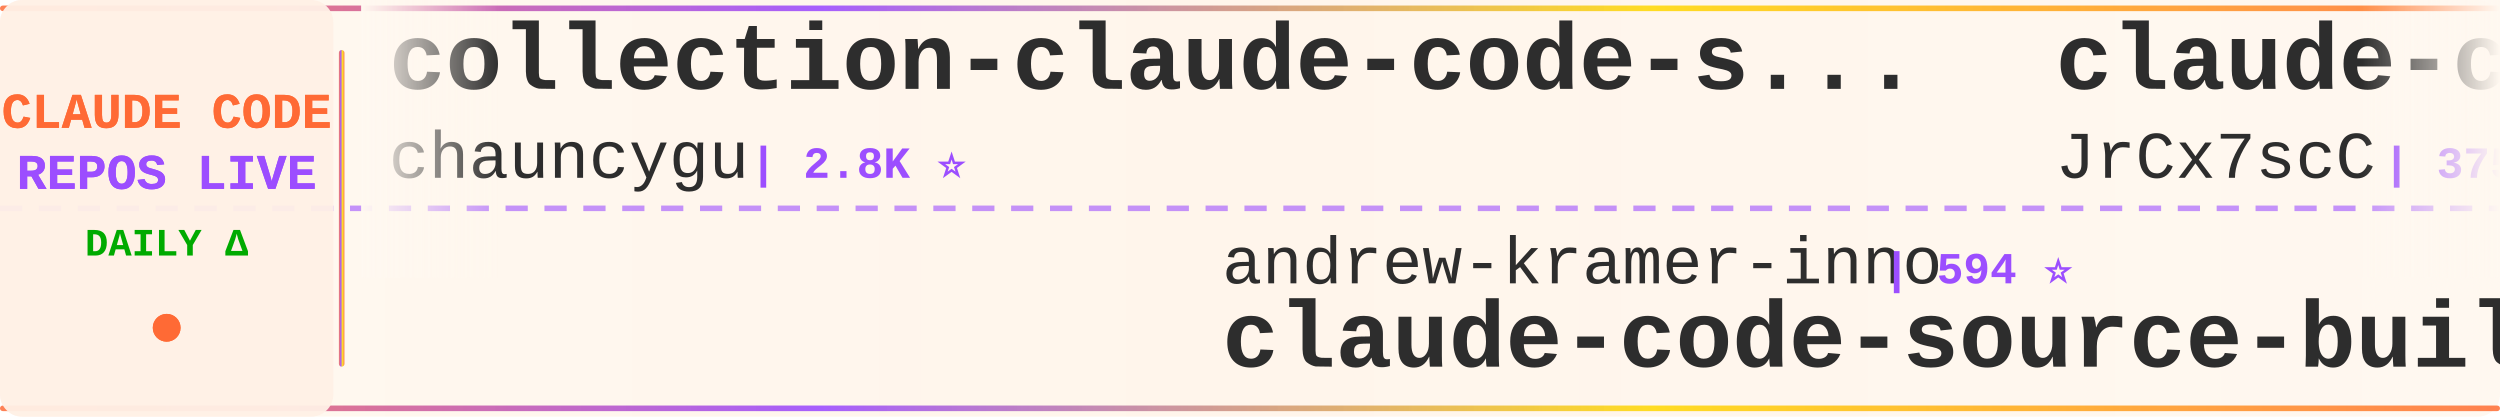
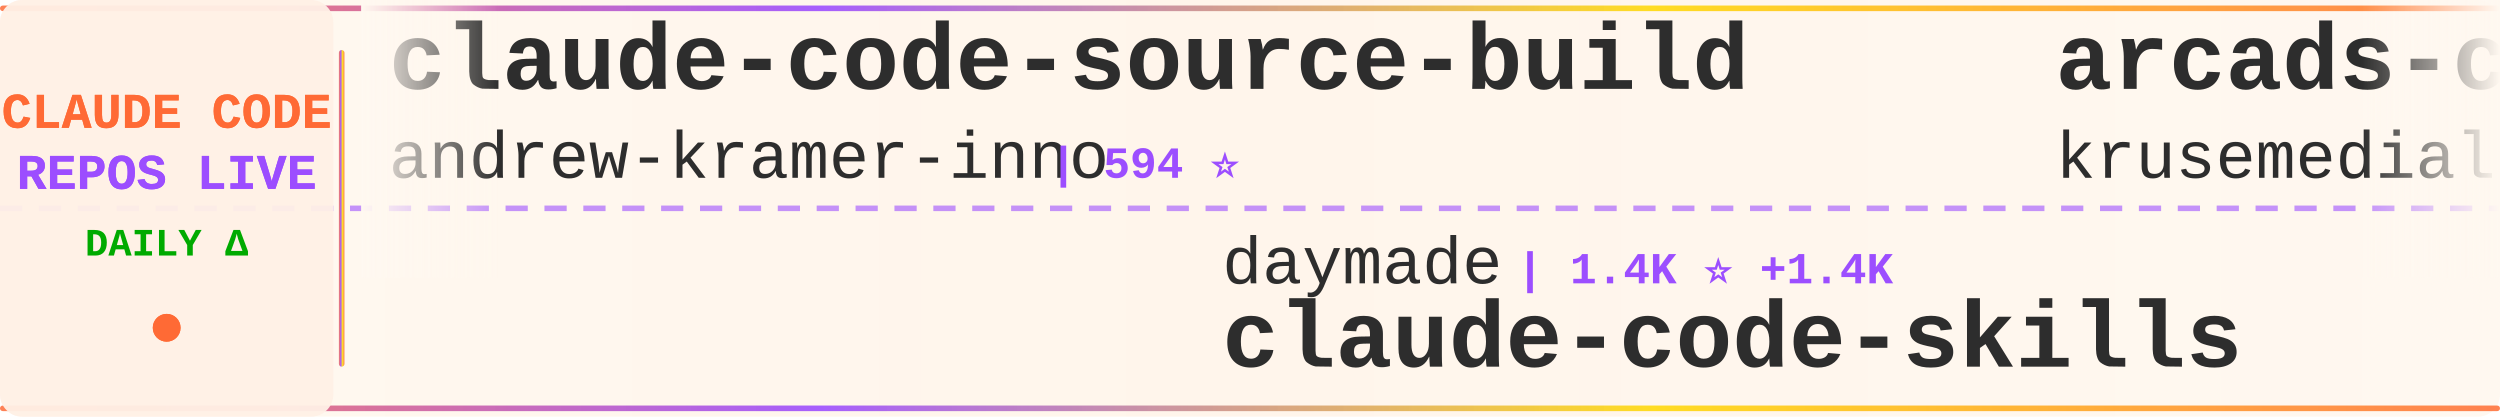
<svg xmlns="http://www.w3.org/2000/svg" width="900" height="150">
  <defs>
    <linearGradient id="tickerBg" x1="0%" y1="0%" x2="100%" y2="0%">
      <stop offset="0%" style="stop-color:#fff8f0;stop-opacity:0.98" />
      <stop offset="50%" style="stop-color:#fff5eb;stop-opacity:1" />
      <stop offset="100%" style="stop-color:#fff8f0;stop-opacity:0.98" />
    </linearGradient>
    <linearGradient id="borderGrad" x1="0%" y1="0%" x2="100%" y2="0%">
      <stop offset="0%" style="stop-color:#FF6B35;stop-opacity:0.85">
        <animate attributeName="stop-opacity" values="0.85;1;0.85" dur="2s" repeatCount="indefinite" />
      </stop>
      <stop offset="33%" style="stop-color:#9C4EFF;stop-opacity:0.9">
        <animate attributeName="stop-opacity" values="0.9;1;0.9" dur="2.2s" repeatCount="indefinite" />
      </stop>
      <stop offset="66%" style="stop-color:#FFD700;stop-opacity:0.85">
        <animate attributeName="stop-opacity" values="0.85;1;0.85" dur="1.8s" repeatCount="indefinite" />
      </stop>
      <stop offset="100%" style="stop-color:#FF6B35;stop-opacity:0.85">
        <animate attributeName="stop-opacity" values="0.85;1;0.85" dur="2s" repeatCount="indefinite" />
      </stop>
    </linearGradient>
    <filter id="textGlow">
      <feGaussianBlur stdDeviation="0.15" result="coloredBlur" />
      <feMerge>
        <feMergeNode in="coloredBlur" />
        <feMergeNode in="SourceGraphic" />
      </feMerge>
    </filter>
    <filter id="metricGlow">
      <feGaussianBlur stdDeviation="0.2" result="coloredBlur" />
      <feMerge>
        <feMergeNode in="coloredBlur" />
        <feMergeNode in="SourceGraphic" />
      </feMerge>
    </filter>
    <linearGradient id="leftFade" x1="0%" y1="0%" x2="100%" y2="0%">
      <stop offset="0%" style="stop-color:#fff8f0;stop-opacity:1" />
      <stop offset="100%" style="stop-color:#fff8f0;stop-opacity:0" />
    </linearGradient>
    <linearGradient id="rightFade" x1="0%" y1="0%" x2="100%" y2="0%">
      <stop offset="0%" style="stop-color:#fff8f0;stop-opacity:0" />
      <stop offset="100%" style="stop-color:#fff8f0;stop-opacity:1" />
    </linearGradient>
  </defs>
  <rect width="900" height="150" fill="url(#tickerBg)" rx="8" />
  <rect x="0" y="2" width="900" height="2" fill="url(#borderGrad)" rx="1" />
  <rect x="0" y="146" width="900" height="2" fill="url(#borderGrad)" rx="1" />
  <line x1="0" y1="75" x2="900" y2="75" stroke="#9C4EFF" stroke-width="2" stroke-dasharray="8 6" opacity="0.6" />
  <rect x="0" y="0" width="120" height="150" fill="#fff0e6" opacity="0.95" rx="8" />
  <text x="60" y="46" font-family="'Courier New', monospace" font-size="18" font-weight="bold" fill="#FF6B35" text-anchor="middle" filter="url(#textGlow)">
    CLAUDE CODE
  </text>
  <text x="60" y="68" font-family="'Courier New', monospace" font-size="18" font-weight="bold" fill="#9C4EFF" text-anchor="middle" filter="url(#textGlow)">
    REPOS LIVE
  </text>
  <text x="60" y="92" font-family="'Courier New', monospace" font-size="14" font-weight="bold" fill="#00aa00" text-anchor="middle">
    DAILY Δ
  </text>
  <circle cx="60" cy="118" r="5" fill="#FF6B35" filter="url(#metricGlow)">
    <animate attributeName="r" values="4;6;4" dur="1.5s" repeatCount="indefinite" />
    <animate attributeName="opacity" values="0.6;1;0.6" dur="1.5s" repeatCount="indefinite" />
  </circle>
  <rect x="122" y="18" width="2" height="114" fill="url(#borderGrad)" rx="1" />
  <clipPath id="tickerClip">
    <rect x="130" y="0" width="770" height="150" />
  </clipPath>
  <g clip-path="url(#tickerClip)">
    <g id="tickerItems">
      <animateTransform attributeName="transform" attributeType="XML" type="translate" from="0 0" to="-3000 0" dur="54s" repeatCount="indefinite" />
      <g transform="translate(0, 0)">
-         <text x="140" y="32" font-family="'Courier New', monospace" font-size="34" font-weight="bold" fill="#2d2d2d">collection-claude-code-s...</text>
-         <text x="140" y="64" font-family="'Courier New', monospace" font-size="24" font-weight="normal" fill="#2d2d2d" opacity="1.0">chauncygu</text>
-         <text x="270" y="64" font-family="'Courier New', monospace" font-size="16" font-weight="bold" fill="#9C4EFF"> | 2.8K ⭐</text>
+         <text x="140" y="32" font-family="'Courier New', monospace" font-size="34" font-weight="bold" fill="#2d2d2d">claude-code-source-build</text>
+         <text x="140" y="64" font-family="'Courier New', monospace" font-size="24" font-weight="normal" fill="#2d2d2d" opacity="1.0">andrew-kramer-inno</text>
+         <text x="378" y="64" font-family="'Courier New', monospace" font-size="16" font-weight="bold" fill="#9C4EFF"> | 594 ⭐</text>
      </g>
      <g transform="translate(300, 0)">
-         <text x="140" y="102" font-family="'Courier New', monospace" font-size="24" font-weight="normal" fill="#2d2d2d" opacity="1.0">andrew-kramer-inno</text>
-         <text x="378" y="102" font-family="'Courier New', monospace" font-size="16" font-weight="bold" fill="#9C4EFF"> | 594 ⭐</text>
-         <text x="140" y="132" font-family="'Courier New', monospace" font-size="34" font-weight="bold" fill="#2d2d2d">claude-code-source-build</text>
+         <text x="140" y="102" font-family="'Courier New', monospace" font-size="24" font-weight="normal" fill="#2d2d2d" opacity="1.0">daymade</text>
+         <text x="246" y="102" font-family="'Courier New', monospace" font-size="16" font-weight="bold" fill="#9C4EFF"> | 1.4K ⭐ +1.4K</text>
+         <text x="140" y="132" font-family="'Courier New', monospace" font-size="34" font-weight="bold" fill="#2d2d2d">claude-code-skills</text>
      </g>
      <g transform="translate(600, 0)">
-         <text x="140" y="32" font-family="'Courier New', monospace" font-size="34" font-weight="bold" fill="#2d2d2d">claude-code-source</text>
-         <text x="140" y="64" font-family="'Courier New', monospace" font-size="24" font-weight="normal" fill="#2d2d2d" opacity="1.0">JrCx7scC</text>
-         <text x="258" y="64" font-family="'Courier New', monospace" font-size="16" font-weight="bold" fill="#9C4EFF"> | 375 ⭐</text>
+         <text x="140" y="32" font-family="'Courier New', monospace" font-size="34" font-weight="bold" fill="#2d2d2d">arcads-claude-code</text>
+         <text x="140" y="64" font-family="'Courier New', monospace" font-size="24" font-weight="normal" fill="#2d2d2d" opacity="1.0">krusemediallc</text>
+         <text x="318" y="64" font-family="'Courier New', monospace" font-size="16" font-weight="bold" fill="#9C4EFF"> | 1.6K ⭐ +1</text>
      </g>
      <g transform="translate(900, 0)">
-         <text x="140" y="102" font-family="'Courier New', monospace" font-size="24" font-weight="normal" fill="#2d2d2d" opacity="1.0">oboard</text>
-         <text x="234" y="102" font-family="'Courier New', monospace" font-size="16" font-weight="bold" fill="#9C4EFF"> | 3.3K ⭐ +1</text>
-         <text x="140" y="132" font-family="'Courier New', monospace" font-size="34" font-weight="bold" fill="#2d2d2d">claude-code-rev</text>
+         <text x="140" y="102" font-family="'Courier New', monospace" font-size="24" font-weight="normal" fill="#2d2d2d" opacity="1.0">Alishahryar1</text>
+         <text x="306" y="102" font-family="'Courier New', monospace" font-size="16" font-weight="bold" fill="#9C4EFF"> | 56.8K ⭐ +26</text>
+         <text x="140" y="132" font-family="'Courier New', monospace" font-size="34" font-weight="bold" fill="#2d2d2d">free-claude-code</text>
      </g>
      <g transform="translate(1200, 0)">
-         <text x="140" y="32" font-family="'Courier New', monospace" font-size="34" font-weight="bold" fill="#2d2d2d">claude-code-guide</text>
-         <text x="140" y="64" font-family="'Courier New', monospace" font-size="24" font-weight="normal" fill="#2d2d2d" opacity="1.0">Cranot</text>
-         <text x="234" y="64" font-family="'Courier New', monospace" font-size="16" font-weight="bold" fill="#9C4EFF"> | 2.9K ⭐</text>
+         <text x="140" y="32" font-family="'Courier New', monospace" font-size="34" font-weight="bold" fill="#2d2d2d">everything-claude-code-z...</text>
+         <text x="140" y="64" font-family="'Courier New', monospace" font-size="24" font-weight="normal" fill="#2d2d2d" opacity="1.0">xu-xiang</text>
+         <text x="258" y="64" font-family="'Courier New', monospace" font-size="16" font-weight="bold" fill="#9C4EFF"> | 2.0K ⭐ +1</text>
      </g>
      <g transform="translate(1500, 0)">
-         <text x="140" y="102" font-family="'Courier New', monospace" font-size="24" font-weight="normal" fill="#2d2d2d" opacity="1.0">asgeirtj</text>
-         <text x="258" y="102" font-family="'Courier New', monospace" font-size="16" font-weight="bold" fill="#9C4EFF"> | 69.0K ⭐ +23</text>
-         <text x="140" y="132" font-family="'Courier New', monospace" font-size="34" font-weight="bold" fill="#2d2d2d">system_prompts_leaks</text>
+         <text x="140" y="102" font-family="'Courier New', monospace" font-size="24" font-weight="normal" fill="#2d2d2d" opacity="1.0">Chachamaru127</text>
+         <text x="318" y="102" font-family="'Courier New', monospace" font-size="16" font-weight="bold" fill="#9C4EFF"> | 3.1K ⭐</text>
+         <text x="140" y="132" font-family="'Courier New', monospace" font-size="34" font-weight="bold" fill="#2d2d2d">claude-code-harness</text>
      </g>
      <g transform="translate(1800, 0)">
-         <text x="140" y="32" font-family="'Courier New', monospace" font-size="34" font-weight="bold" fill="#2d2d2d">awesome-claude-code</text>
-         <text x="140" y="64" font-family="'Courier New', monospace" font-size="24" font-weight="normal" fill="#2d2d2d" opacity="1.0">jqueryscript</text>
-         <text x="306" y="64" font-family="'Courier New', monospace" font-size="16" font-weight="bold" fill="#9C4EFF"> | 522 ⭐</text>
+         <text x="140" y="32" font-family="'Courier New', monospace" font-size="34" font-weight="bold" fill="#2d2d2d">sc-claude-code-files</text>
+         <text x="140" y="64" font-family="'Courier New', monospace" font-size="24" font-weight="normal" fill="#2d2d2d" opacity="1.0">https-deeplearning-ai</text>
+         <text x="414" y="64" font-family="'Courier New', monospace" font-size="16" font-weight="bold" fill="#9C4EFF"> | 554 ⭐</text>
      </g>
      <g transform="translate(2100, 0)">
-         <text x="140" y="102" font-family="'Courier New', monospace" font-size="24" font-weight="normal" fill="#2d2d2d" opacity="1.0">pedrohcgs</text>
-         <text x="270" y="102" font-family="'Courier New', monospace" font-size="16" font-weight="bold" fill="#9C4EFF"> | 1.6K ⭐ +6</text>
-         <text x="140" y="132" font-family="'Courier New', monospace" font-size="34" font-weight="bold" fill="#2d2d2d">claude-code-my-workflow</text>
+         <text x="140" y="102" font-family="'Courier New', monospace" font-size="24" font-weight="normal" fill="#2d2d2d" opacity="1.0">Windy3f3f3f3f</text>
+         <text x="318" y="102" font-family="'Courier New', monospace" font-size="16" font-weight="bold" fill="#9C4EFF"> | 2.7K ⭐ +2</text>
+         <text x="140" y="132" font-family="'Courier New', monospace" font-size="34" font-weight="bold" fill="#2d2d2d">claude-code-from-scratch</text>
      </g>
      <g transform="translate(2400, 0)">
-         <text x="140" y="32" font-family="'Courier New', monospace" font-size="34" font-weight="bold" fill="#2d2d2d">learn-claude-code</text>
-         <text x="140" y="64" font-family="'Courier New', monospace" font-size="24" font-weight="normal" fill="#2d2d2d" opacity="1.0">shareAI-lab</text>
-         <text x="294" y="64" font-family="'Courier New', monospace" font-size="16" font-weight="bold" fill="#9C4EFF"> | 78.1K ⭐ +21</text>
+         <text x="140" y="32" font-family="'Courier New', monospace" font-size="34" font-weight="bold" fill="#2d2d2d">ECC</text>
+         <text x="140" y="64" font-family="'Courier New', monospace" font-size="24" font-weight="normal" fill="#2d2d2d" opacity="1.0">affaan-m</text>
+         <text x="258" y="64" font-family="'Courier New', monospace" font-size="16" font-weight="bold" fill="#9C4EFF"> | 274.2K ⭐ +212</text>
      </g>
      <g transform="translate(2700, 0)">
-         <text x="140" y="102" font-family="'Courier New', monospace" font-size="24" font-weight="normal" fill="#2d2d2d" opacity="1.0">AprilNEA</text>
-         <text x="258" y="102" font-family="'Courier New', monospace" font-size="16" font-weight="bold" fill="#9C4EFF"> | 393 ⭐</text>
-         <text x="140" y="132" font-family="'Courier New', monospace" font-size="34" font-weight="bold" fill="#2d2d2d">claude-code-source</text>
+         <text x="140" y="102" font-family="'Courier New', monospace" font-size="24" font-weight="normal" fill="#2d2d2d" opacity="1.0">KPR111</text>
+         <text x="234" y="102" font-family="'Courier New', monospace" font-size="16" font-weight="bold" fill="#9C4EFF"> | 18 ⭐</text>
+         <text x="140" y="132" font-family="'Courier New', monospace" font-size="34" font-weight="bold" fill="#2d2d2d">Claude-Code</text>
      </g>
      <g transform="translate(3000, 0)">
-         <text x="140" y="32" font-family="'Courier New', monospace" font-size="34" font-weight="bold" fill="#2d2d2d">collection-claude-code-s...</text>
-         <text x="140" y="64" font-family="'Courier New', monospace" font-size="24" font-weight="normal" fill="#2d2d2d" opacity="1.0">chauncygu</text>
-         <text x="270" y="64" font-family="'Courier New', monospace" font-size="16" font-weight="bold" fill="#9C4EFF"> | 2.8K ⭐</text>
+         <text x="140" y="32" font-family="'Courier New', monospace" font-size="34" font-weight="bold" fill="#2d2d2d">claude-code-source-build</text>
+         <text x="140" y="64" font-family="'Courier New', monospace" font-size="24" font-weight="normal" fill="#2d2d2d" opacity="1.0">andrew-kramer-inno</text>
+         <text x="378" y="64" font-family="'Courier New', monospace" font-size="16" font-weight="bold" fill="#9C4EFF"> | 594 ⭐</text>
      </g>
      <g transform="translate(3300, 0)">
-         <text x="140" y="102" font-family="'Courier New', monospace" font-size="24" font-weight="normal" fill="#2d2d2d" opacity="1.0">andrew-kramer-inno</text>
-         <text x="378" y="102" font-family="'Courier New', monospace" font-size="16" font-weight="bold" fill="#9C4EFF"> | 594 ⭐</text>
-         <text x="140" y="132" font-family="'Courier New', monospace" font-size="34" font-weight="bold" fill="#2d2d2d">claude-code-source-build</text>
+         <text x="140" y="102" font-family="'Courier New', monospace" font-size="24" font-weight="normal" fill="#2d2d2d" opacity="1.0">daymade</text>
+         <text x="246" y="102" font-family="'Courier New', monospace" font-size="16" font-weight="bold" fill="#9C4EFF"> | 1.4K ⭐ +1.4K</text>
+         <text x="140" y="132" font-family="'Courier New', monospace" font-size="34" font-weight="bold" fill="#2d2d2d">claude-code-skills</text>
      </g>
      <g transform="translate(3600, 0)">
-         <text x="140" y="32" font-family="'Courier New', monospace" font-size="34" font-weight="bold" fill="#2d2d2d">claude-code-source</text>
-         <text x="140" y="64" font-family="'Courier New', monospace" font-size="24" font-weight="normal" fill="#2d2d2d" opacity="1.0">JrCx7scC</text>
-         <text x="258" y="64" font-family="'Courier New', monospace" font-size="16" font-weight="bold" fill="#9C4EFF"> | 375 ⭐</text>
+         <text x="140" y="32" font-family="'Courier New', monospace" font-size="34" font-weight="bold" fill="#2d2d2d">arcads-claude-code</text>
+         <text x="140" y="64" font-family="'Courier New', monospace" font-size="24" font-weight="normal" fill="#2d2d2d" opacity="1.0">krusemediallc</text>
+         <text x="318" y="64" font-family="'Courier New', monospace" font-size="16" font-weight="bold" fill="#9C4EFF"> | 1.6K ⭐ +1</text>
      </g>
      <g transform="translate(3900, 0)">
-         <text x="140" y="102" font-family="'Courier New', monospace" font-size="24" font-weight="normal" fill="#2d2d2d" opacity="1.0">oboard</text>
-         <text x="234" y="102" font-family="'Courier New', monospace" font-size="16" font-weight="bold" fill="#9C4EFF"> | 3.3K ⭐ +1</text>
-         <text x="140" y="132" font-family="'Courier New', monospace" font-size="34" font-weight="bold" fill="#2d2d2d">claude-code-rev</text>
+         <text x="140" y="102" font-family="'Courier New', monospace" font-size="24" font-weight="normal" fill="#2d2d2d" opacity="1.0">Alishahryar1</text>
+         <text x="306" y="102" font-family="'Courier New', monospace" font-size="16" font-weight="bold" fill="#9C4EFF"> | 56.8K ⭐ +26</text>
+         <text x="140" y="132" font-family="'Courier New', monospace" font-size="34" font-weight="bold" fill="#2d2d2d">free-claude-code</text>
      </g>
    </g>
  </g>
  <rect x="130" y="0" width="50" height="100" fill="url(#leftFade)" />
  <rect x="850" y="0" width="50" height="100" fill="url(#rightFade)" />
</svg>
